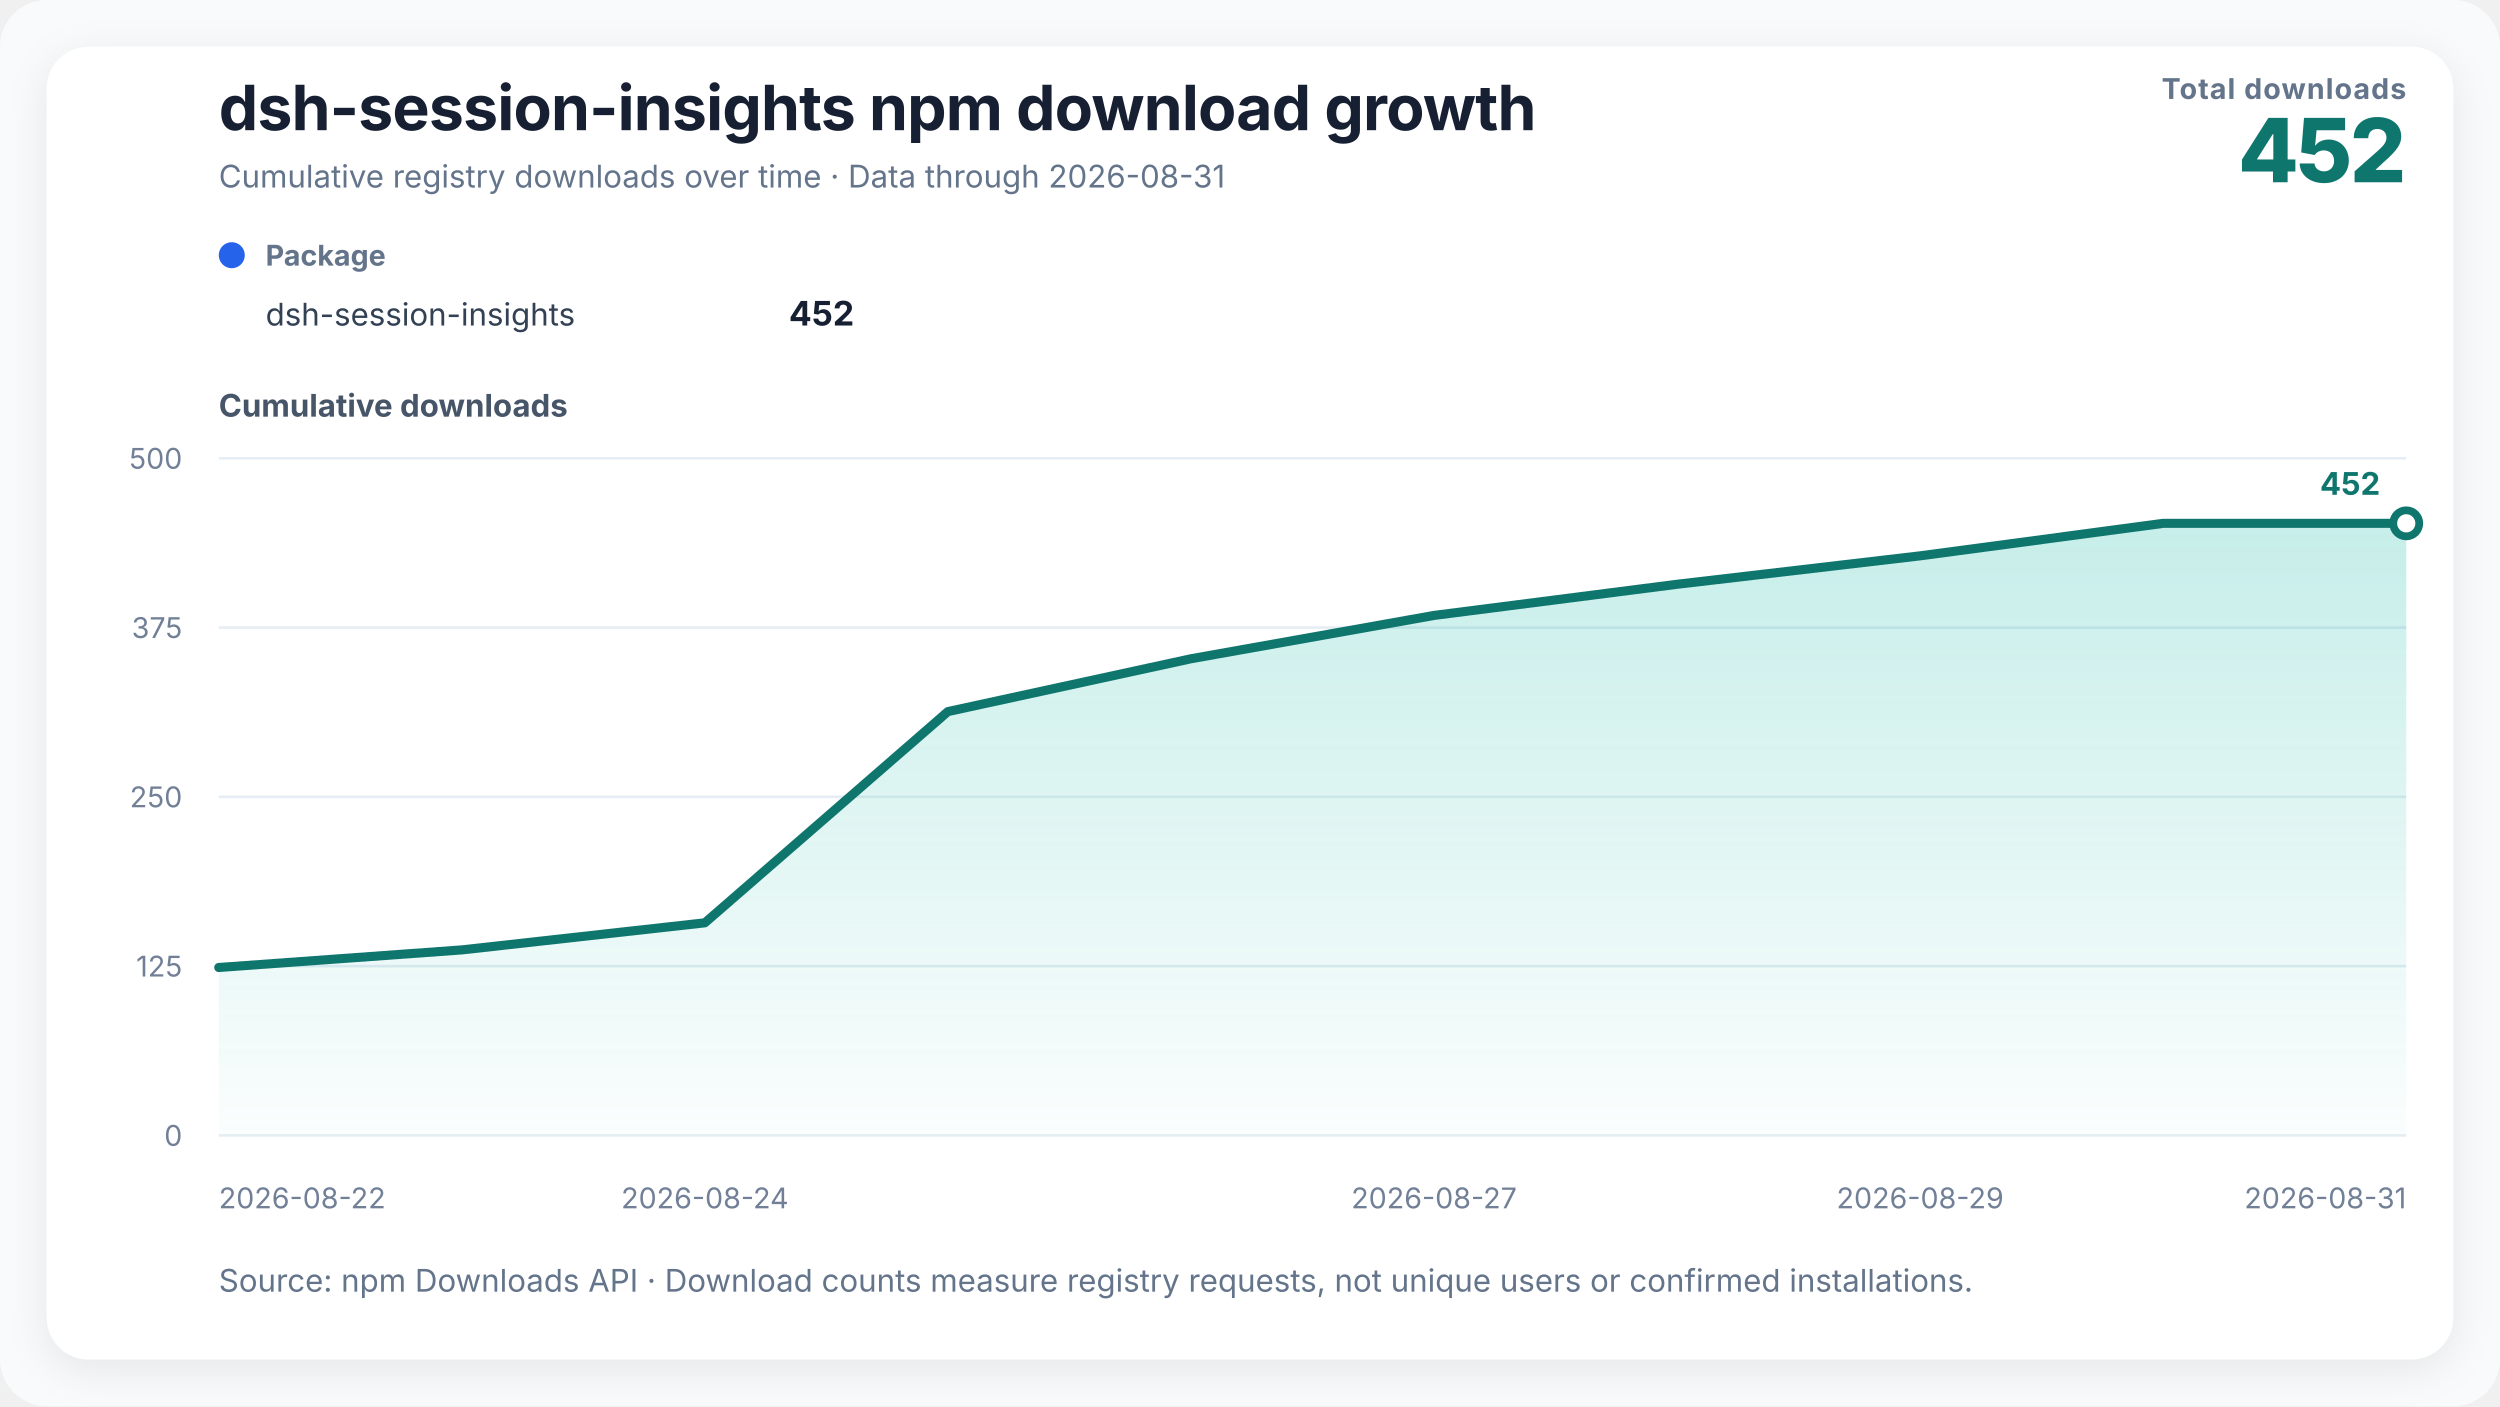
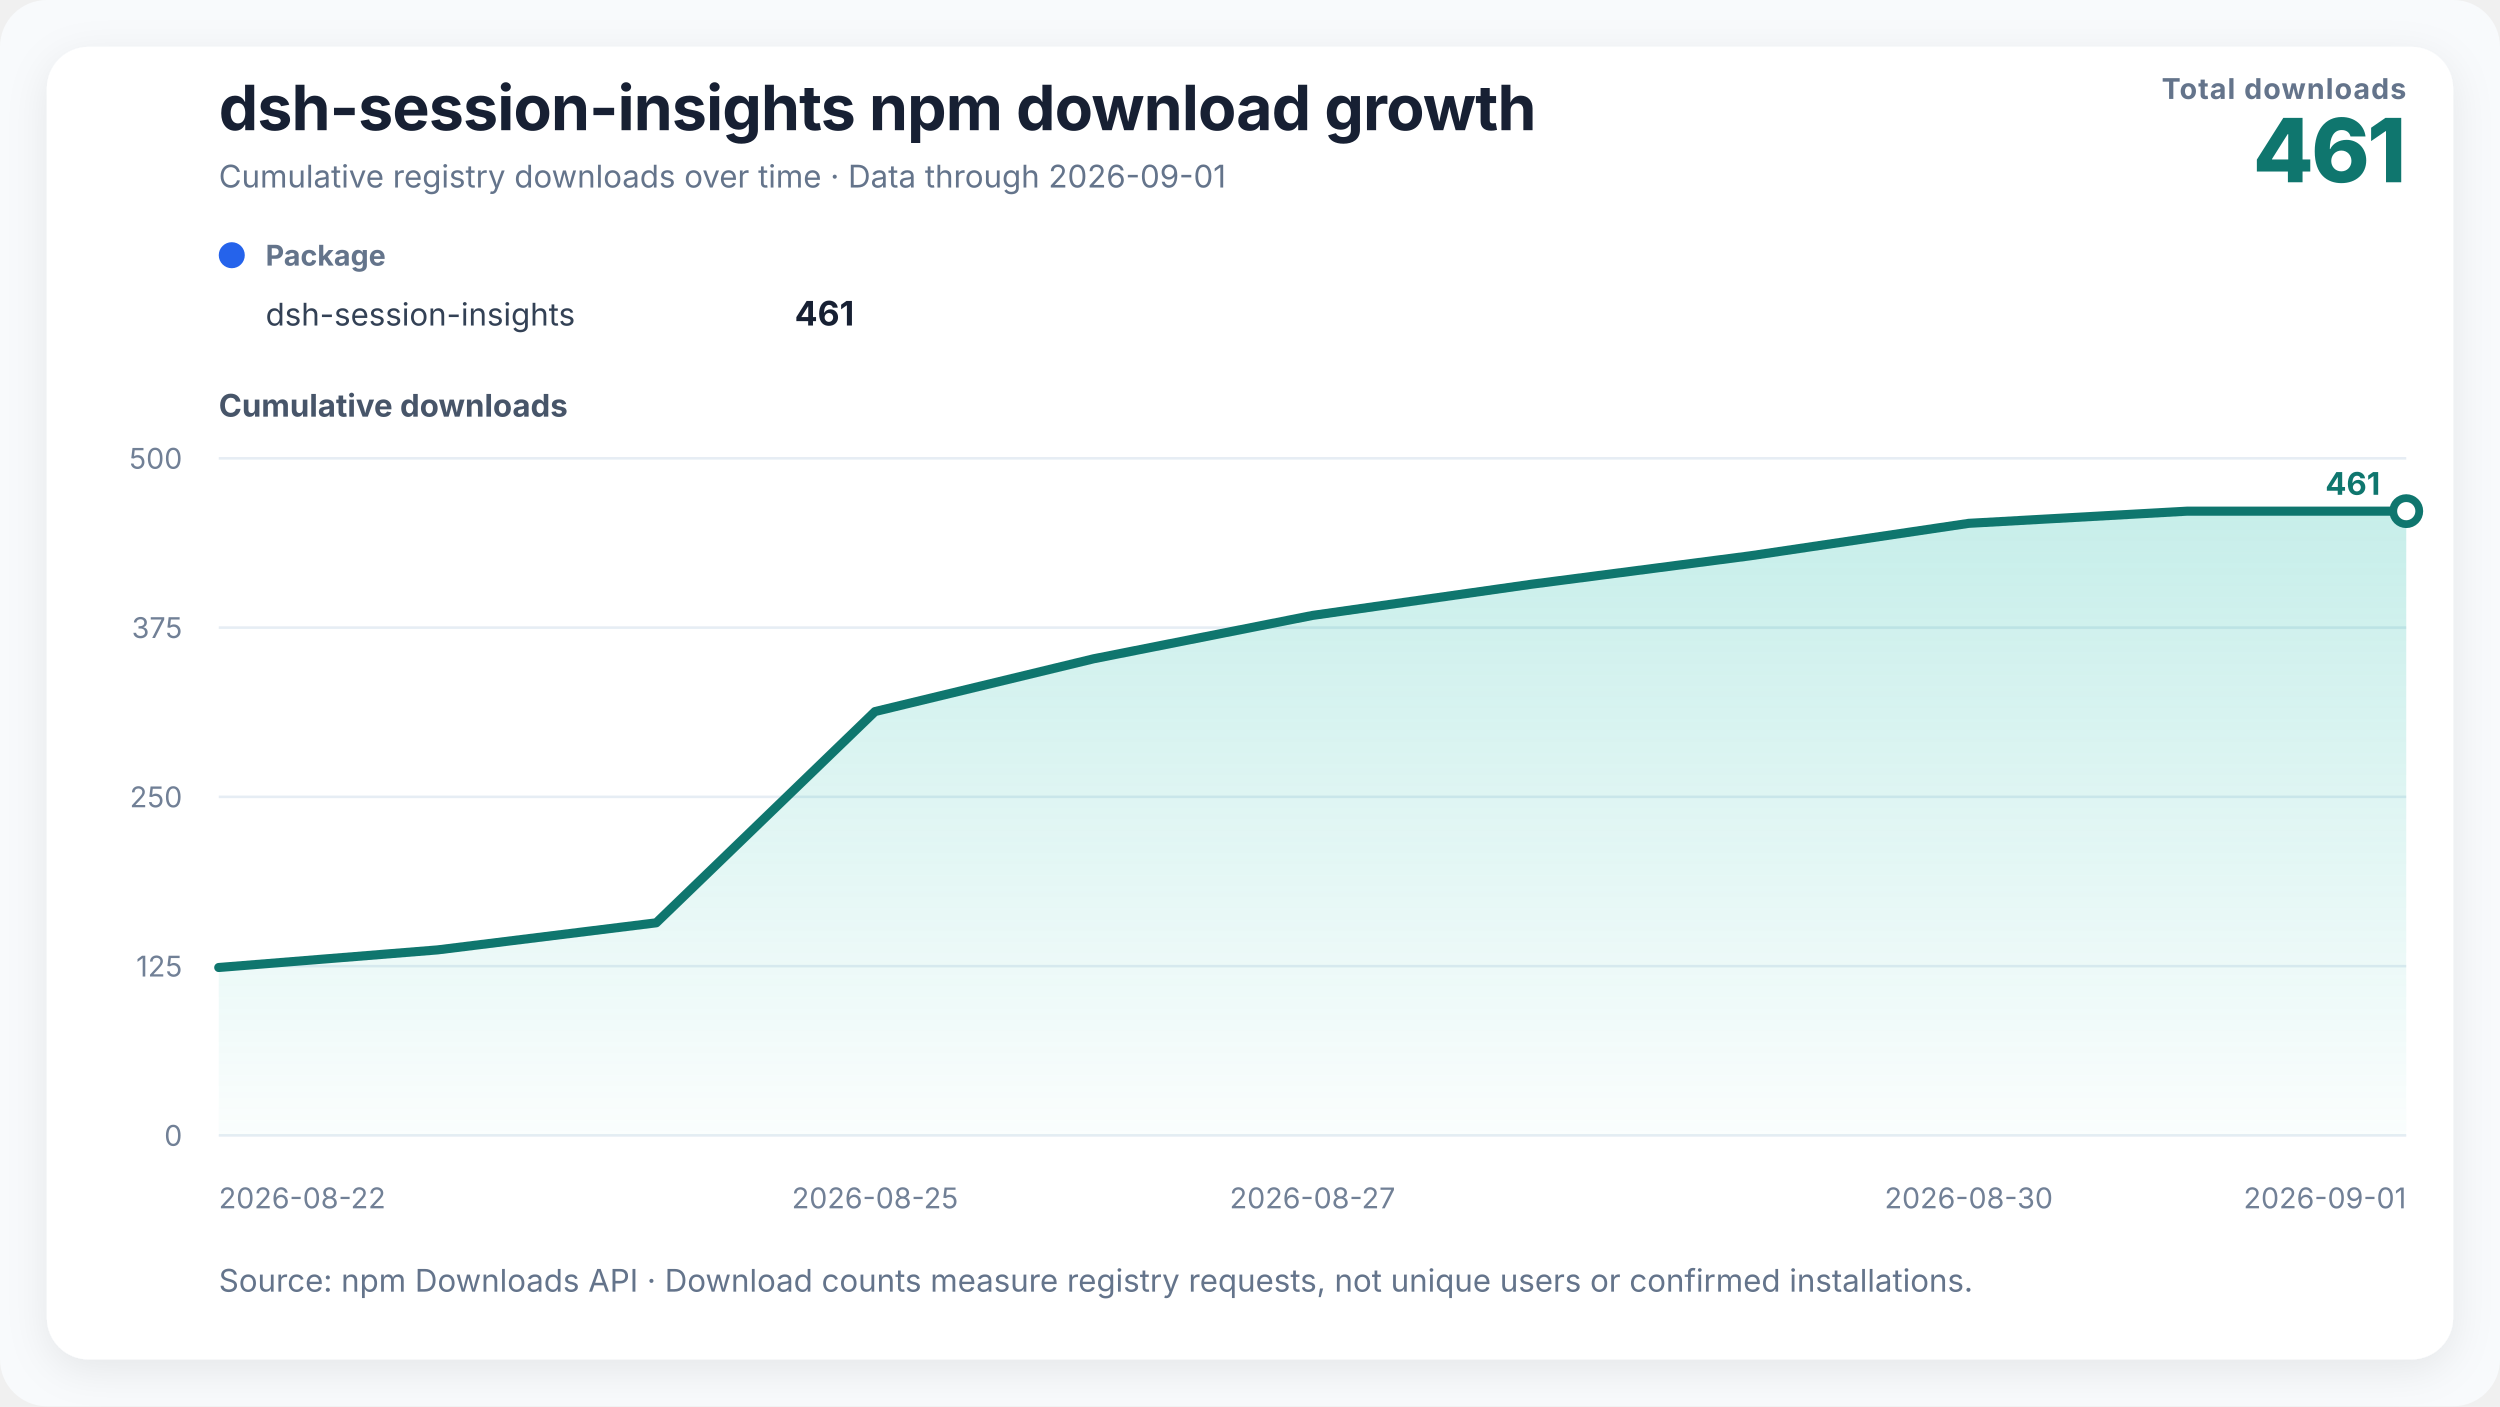
<svg xmlns="http://www.w3.org/2000/svg" width="960" height="540" viewBox="0 0 960 540" role="img" aria-labelledby="chart-title chart-desc">
  <defs>
    <linearGradient id="growth-fill" x1="0" y1="0" x2="0" y2="1">
      <stop offset="0%" stop-color="#14b8a6" stop-opacity="0.24" />
      <stop offset="100%" stop-color="#14b8a6" stop-opacity="0.02" />
    </linearGradient>
    <filter id="soft-shadow" x="-10%" y="-10%" width="120%" height="120%">
      <feDropShadow dx="0" dy="4" stdDeviation="8" flood-color="#0f172a" flood-opacity="0.08" />
    </filter>
  </defs>
  <style>
    text { font-family: Inter, ui-sans-serif, -apple-system, BlinkMacSystemFont, "Segoe UI", "PingFang SC", "Microsoft YaHei", sans-serif; fill: #172033; }
    .title { font-size: 24px; font-weight: 720; letter-spacing: -0.3px; }
    .subtitle { font-size: 12px; fill: #64748b; }
    .metric-label { font-size: 11px; fill: #64748b; font-weight: 650; letter-spacing: 0.4px; }
    .metric-value { font-size: 34px; fill: #0f766e; font-weight: 760; letter-spacing: -1px; }
    .axis-title { font-size: 12px; fill: #475569; font-weight: 650; }
    .axis { font-size: 11px; fill: #718096; }
    .grid { stroke: #e6edf4; stroke-width: 1; }
    .package-role { font-size: 11px; fill: #64748b; font-weight: 650; }
    .package-name { font-size: 12px; fill: #334155; }
    .package-total { font-size: 13px; fill: #172033; font-weight: 720; }
    .rename { stroke: #8b5cf6; stroke-width: 1.5; stroke-dasharray: 5 5; }
    .rename-label { font-size: 11px; fill: #6d28d9; font-weight: 650; }
    .endpoint { font-size: 12px; fill: #0f766e; font-weight: 740; }
  </style>
  <rect width="100%" height="100%" rx="18" fill="#f8fafc" />
  <rect x="18" y="18" width="924" height="504" rx="16" fill="#ffffff" filter="url(#soft-shadow)" />
  <text x="84" y="50" class="title">dsh-session-insights npm download growth</text>
-   <text x="84" y="72" class="subtitle">Cumulative registry downloads over time · Data through 2026-08-31</text>
+   <text x="84" y="72" class="subtitle">Cumulative registry downloads over time · Data through 2026-09-01</text>
  <text x="924" y="38" text-anchor="end" class="metric-label">Total downloads</text>
-   <text x="924" y="70" text-anchor="end" class="metric-value">452</text>
+   <text x="924" y="70" text-anchor="end" class="metric-value">461</text>
  <g transform="translate(84,102)">
    <circle cx="5" cy="-4" r="5" fill="#2563eb" />
    <text x="18" y="0" class="package-role">Package</text>
    <text x="18" y="23" class="package-name">dsh-session-insights</text>
-     <text x="244" y="23" text-anchor="end" class="package-total">452</text>
+     <text x="244" y="23" text-anchor="end" class="package-total">461</text>
  </g>
  <text x="84" y="160" class="axis-title">Cumulative downloads</text>
  <line x1="84" y1="436" x2="924" y2="436" class="grid" />
  <text x="70" y="440" text-anchor="end" class="axis">0</text>
  <line x1="84" y1="371" x2="924" y2="371" class="grid" />
  <text x="70" y="375" text-anchor="end" class="axis">125</text>
  <line x1="84" y1="306" x2="924" y2="306" class="grid" />
  <text x="70" y="310" text-anchor="end" class="axis">250</text>
  <line x1="84" y1="241" x2="924" y2="241" class="grid" />
  <text x="70" y="245" text-anchor="end" class="axis">375</text>
  <line x1="84" y1="176" x2="924" y2="176" class="grid" />
  <text x="70" y="180" text-anchor="end" class="axis">500</text>
-   <polygon points="84.00,436 84.00,371.52 177.33,364.76 270.67,354.36 364.00,273.24 457.33,252.96 550.67,236.32 644.00,224.36 737.33,213.44 830.67,200.96 924.00,200.96 924.00,436" fill="url(#growth-fill)" />
-   <polyline points="84.00,371.52 177.33,364.76 270.67,354.36 364.00,273.24 457.33,252.96 550.67,236.32 644.00,224.36 737.33,213.44 830.67,200.96 924.00,200.96" fill="none" stroke="#0f766e" stroke-width="3.5" stroke-linejoin="round" stroke-linecap="round" />
-   <circle cx="924" cy="200.96" r="5" fill="#ffffff" stroke="#0f766e" stroke-width="3" />
-   <text x="914" y="190" text-anchor="end" class="endpoint">452</text>
+   <polygon points="84.00,436 84.00,371.52 168.00,364.76 252.00,354.36 336.00,273.24 420.00,252.96 504.00,236.32 588.00,224.36 672.00,213.44 756.00,200.96 840.00,196.28 924.00,196.28 924.00,436" fill="url(#growth-fill)" />
+   <polyline points="84.00,371.52 168.00,364.76 252.00,354.36 336.00,273.24 420.00,252.96 504.00,236.32 588.00,224.36 672.00,213.44 756.00,200.96 840.00,196.28 924.00,196.28" fill="none" stroke="#0f766e" stroke-width="3.5" stroke-linejoin="round" stroke-linecap="round" />
+   <circle cx="924" cy="196.28" r="5" fill="#ffffff" stroke="#0f766e" stroke-width="3" />
+   <text x="914" y="190" text-anchor="end" class="endpoint">461</text>
  <text x="84" y="464" text-anchor="start" class="axis">2026-08-22</text>
-   <text x="270.667" y="464" text-anchor="middle" class="axis">2026-08-24</text>
-   <text x="550.667" y="464" text-anchor="middle" class="axis">2026-08-27</text>
-   <text x="737.333" y="464" text-anchor="middle" class="axis">2026-08-29</text>
-   <text x="924" y="464" text-anchor="end" class="axis">2026-08-31</text>
+   <text x="336" y="464" text-anchor="middle" class="axis">2026-08-25</text>
+   <text x="504" y="464" text-anchor="middle" class="axis">2026-08-27</text>
+   <text x="756" y="464" text-anchor="middle" class="axis">2026-08-30</text>
+   <text x="924" y="464" text-anchor="end" class="axis">2026-09-01</text>
  <text x="84" y="496" class="subtitle">Source: npm Downloads API · Download counts measure registry requests, not unique users or confirmed installations.</text>
</svg>
